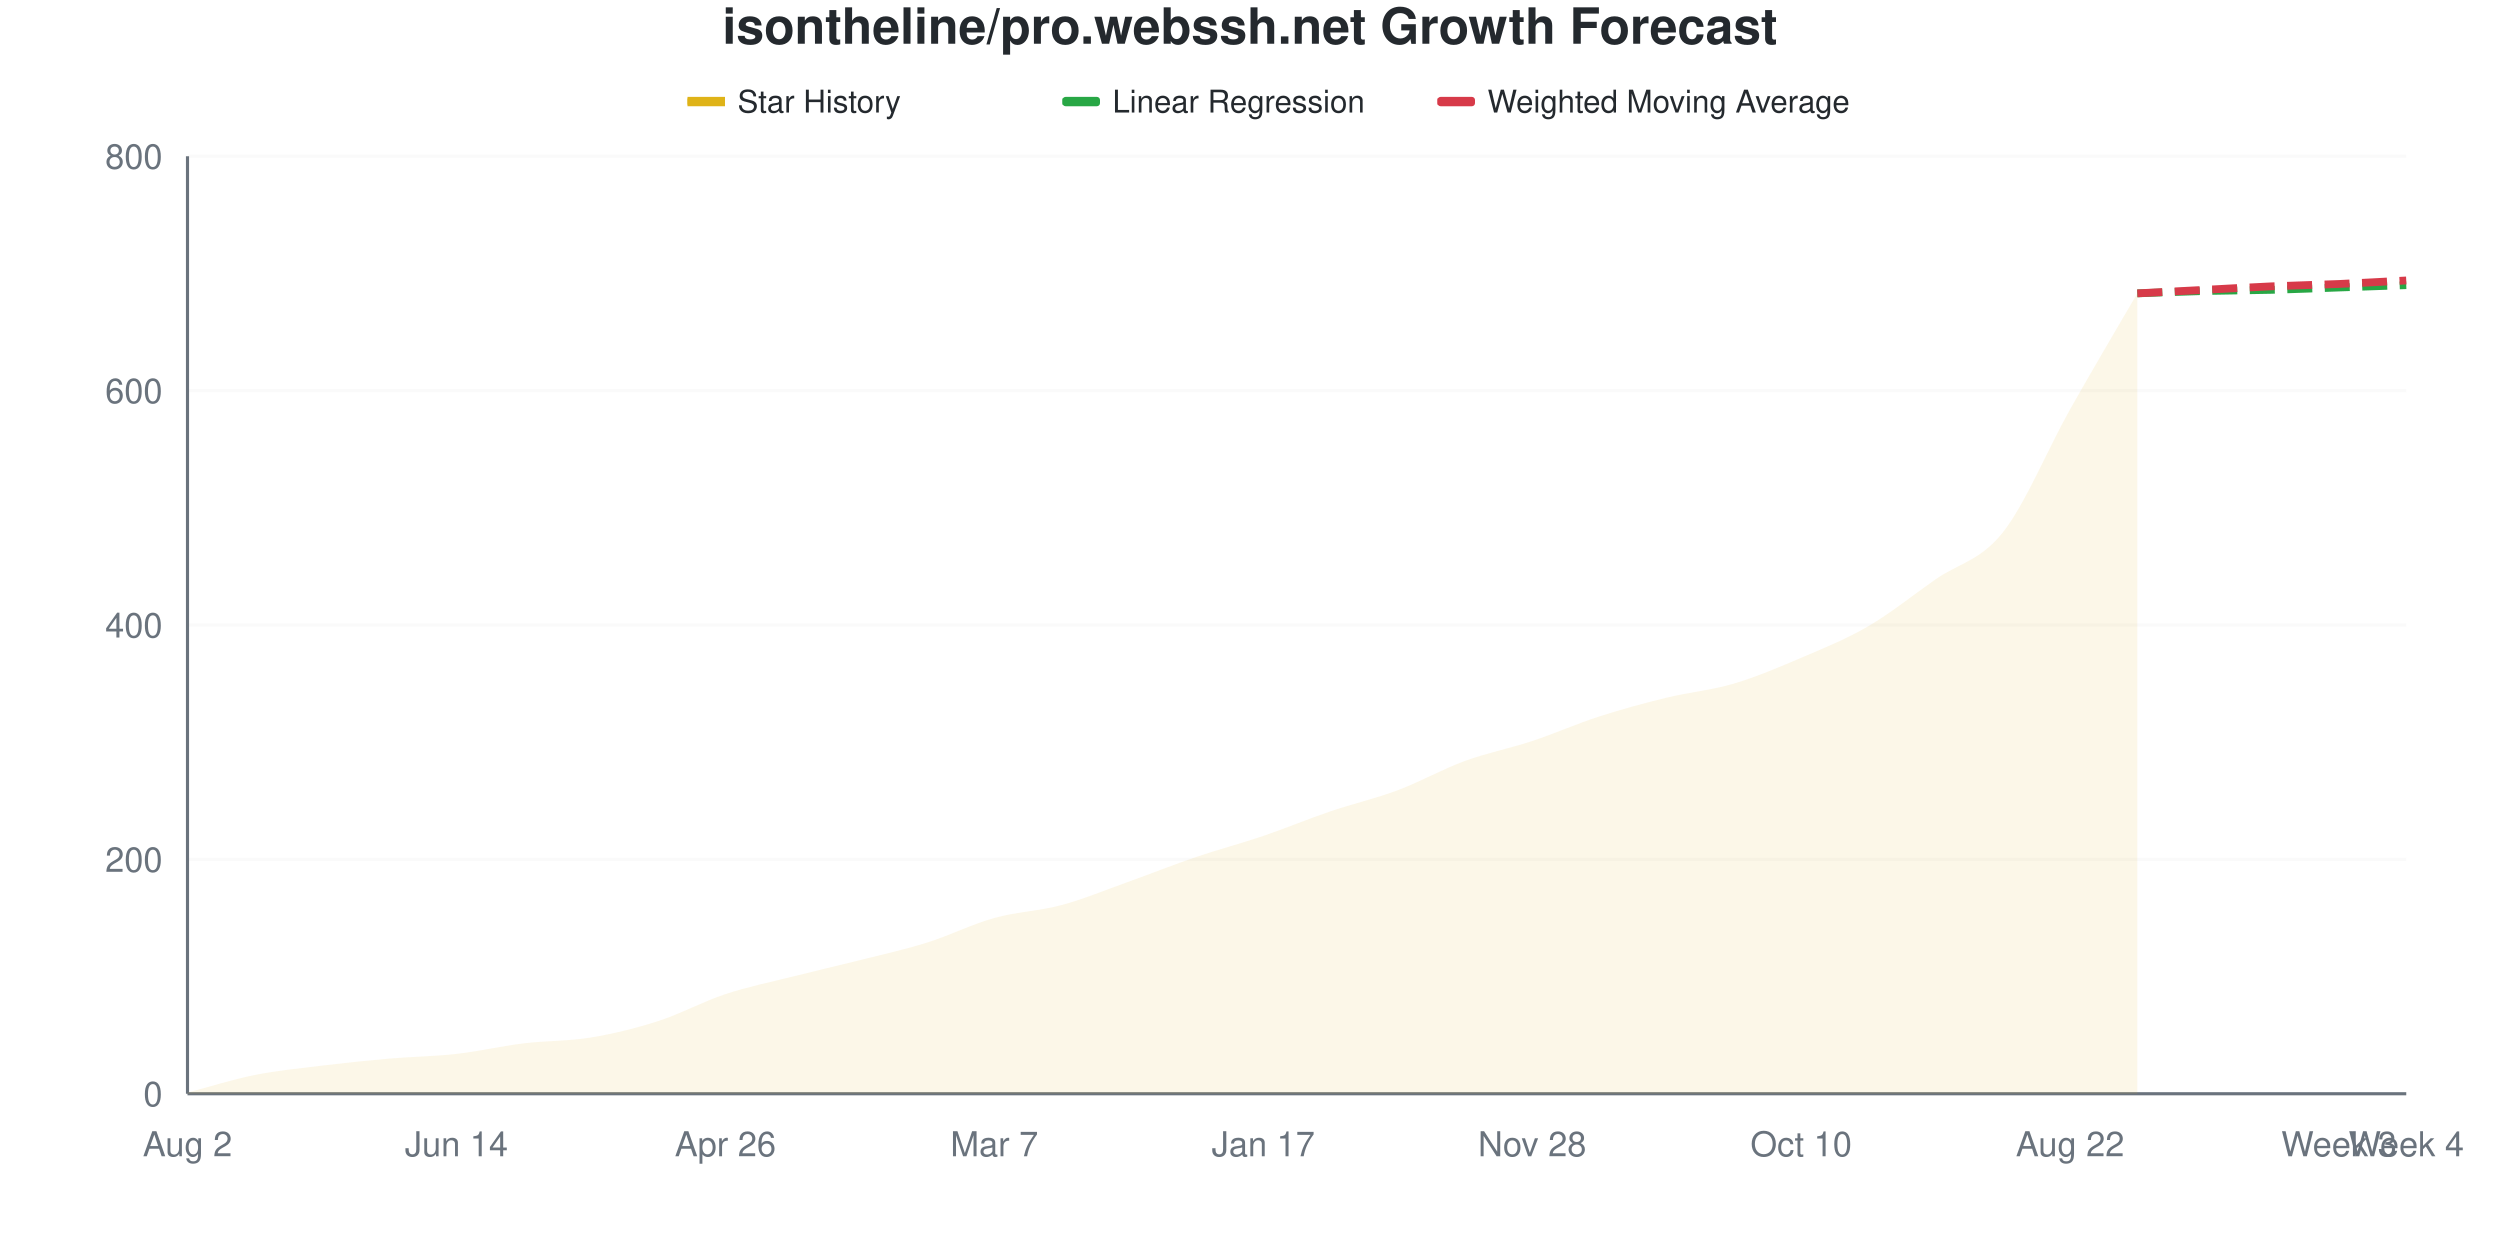
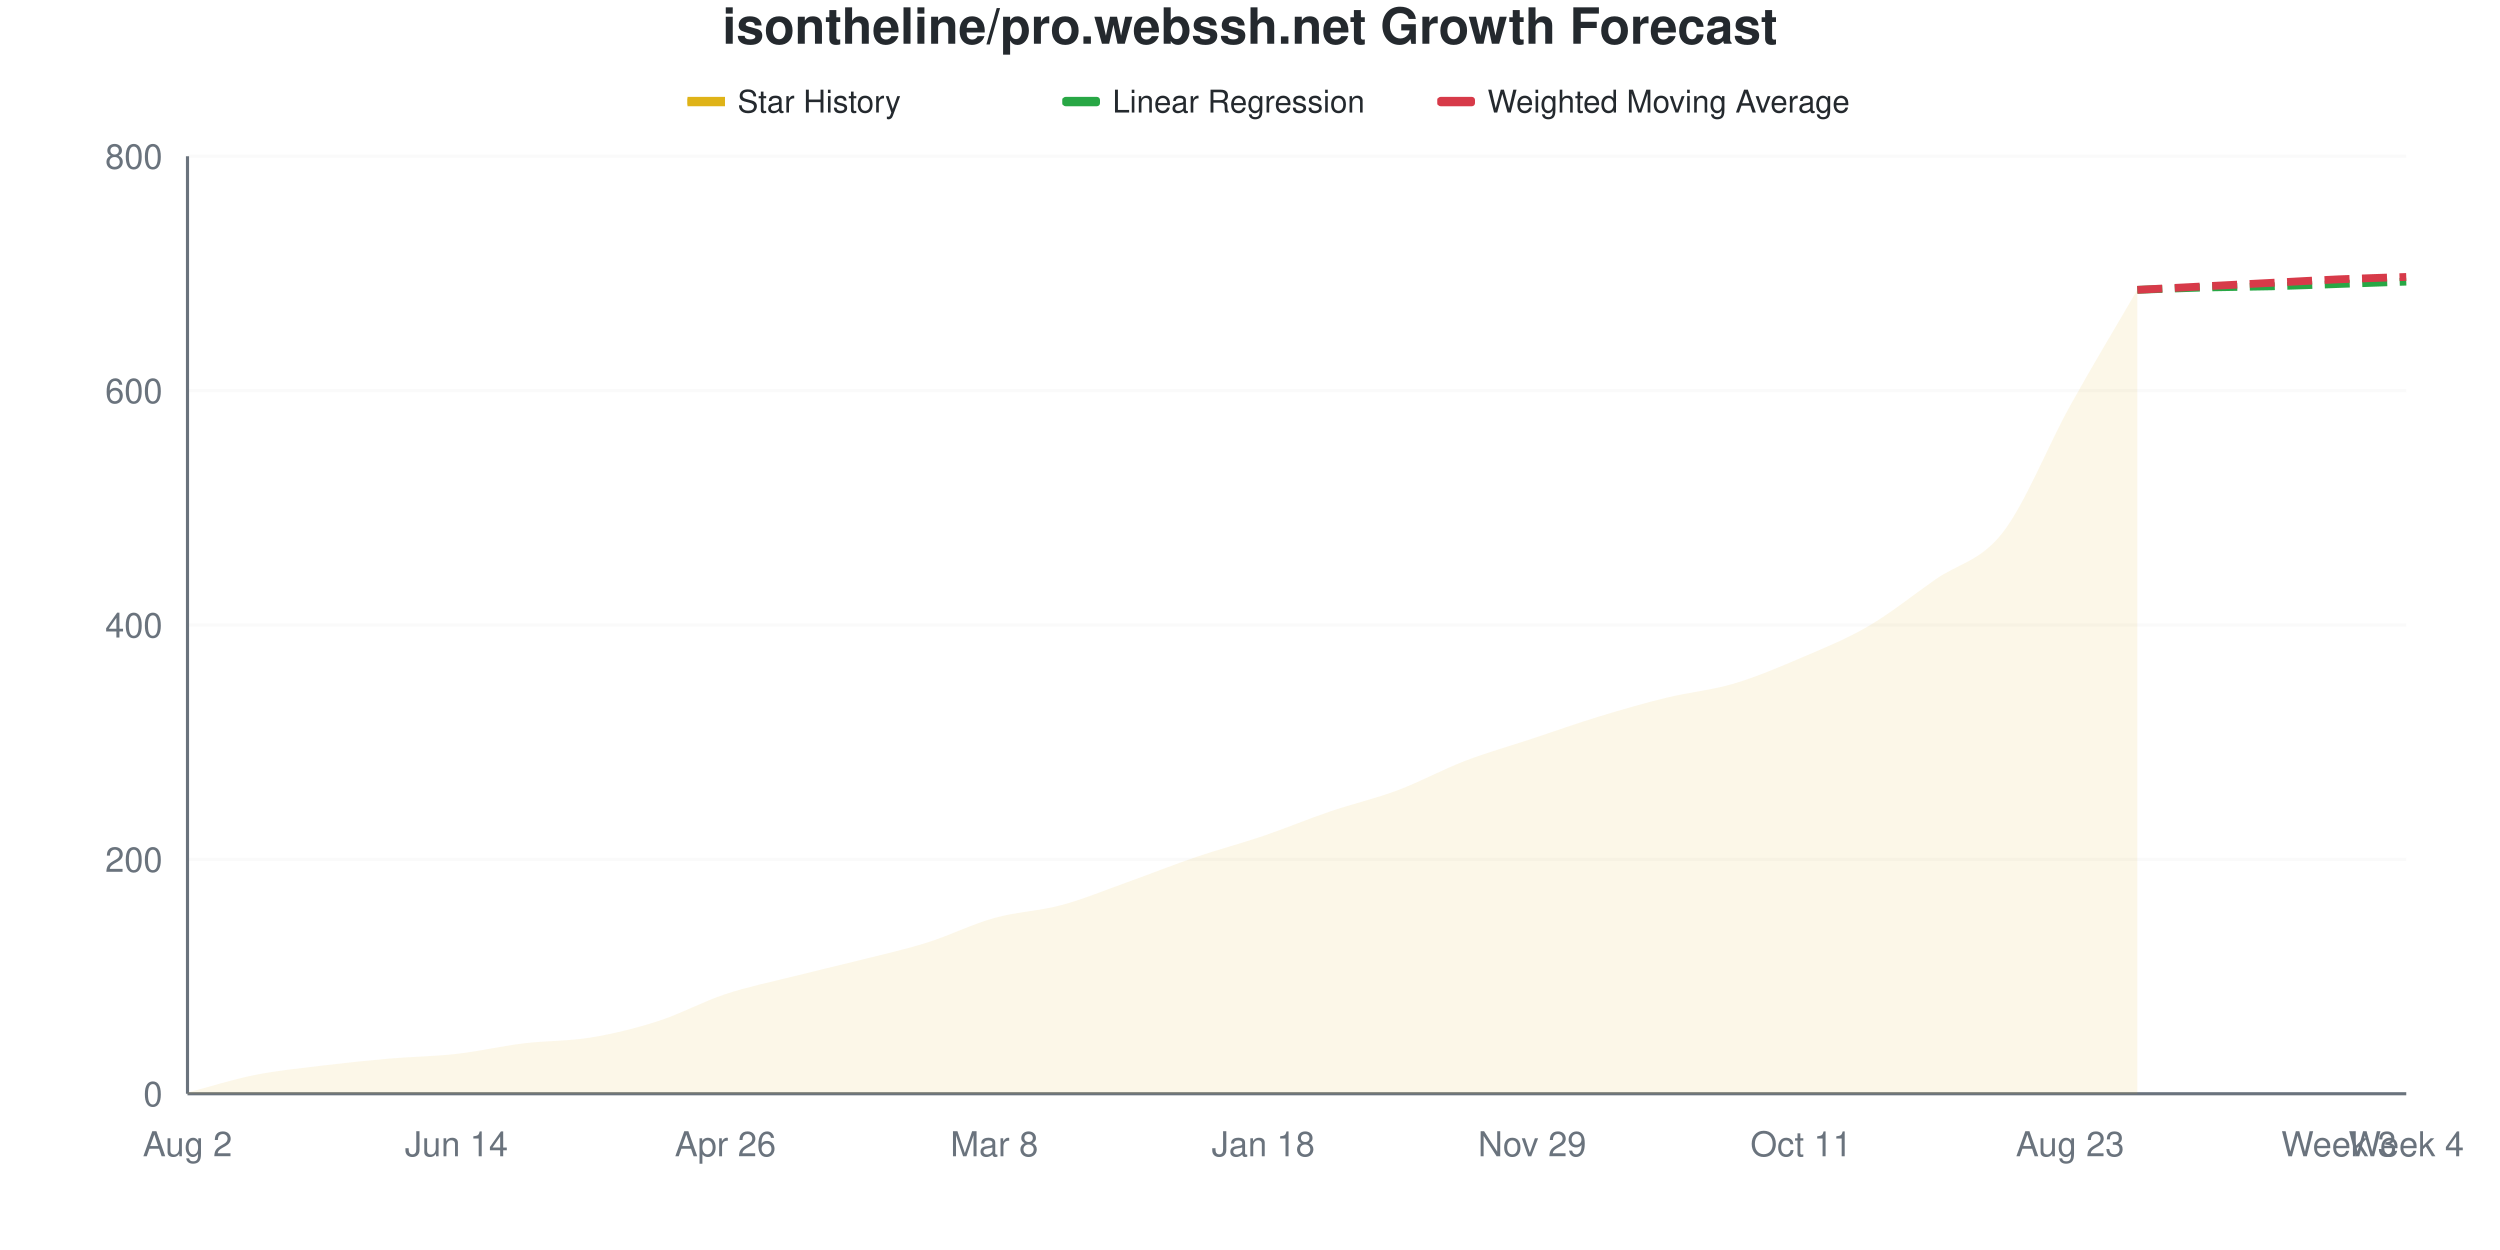
<svg xmlns="http://www.w3.org/2000/svg" viewBox="0 0 800 400" width="800" height="400">
  <style>
    @keyframes drawLine {
      to { stroke-dashoffset: 0; }
    }
    @keyframes fadeInPoint {
      from { opacity: 0; }
      to { opacity: 1; }
    }
    .data-line-0 {
-       stroke-dasharray: 1053;
-       stroke-dashoffset: 1053;
+       stroke-dasharray: 1054;
+       stroke-dashoffset: 1054;
      animation: drawLine 2s ease-out forwards;
    }
    .data-point {
      opacity: 0;
      animation: fadeInPoint 0.5s ease-out forwards;
    }
    .chart-bg { fill: #fff; }
    .chart-text { fill: #24292e; }
    .chart-muted { fill: #6a737d; }
    .chart-grid { stroke: #eee; }
    .chart-axis { stroke: #6a737d; }
    @media (prefers-color-scheme: dark) {
      .chart-bg { fill: #0d1117; }
      .chart-text { fill: #e6edf3; }
      .chart-muted { fill: #8b949e; }
      .chart-grid { stroke: #21262d; }
      .chart-axis { stroke: #8b949e; }
    }
  </style>
  <rect width="800" height="400" class="chart-bg" />
  <text x="400" y="14" text-anchor="middle" class="chart-text" font-size="16" font-weight="bold" font-family="-apple-system, BlinkMacSystemFont, 'Segoe UI', Helvetica, Arial, sans-serif">isontheline/pro.webssh.net Growth Forecast</text>
  <g class="legend">
    <rect x="220" y="31" width="12" height="3" fill="#dfb317" />
    <line x1="220" y1="32.5" x2="232" y2="32.5" stroke="#dfb317" stroke-width="2" />
    <text x="236" y="36" class="chart-text" font-size="10" font-family="-apple-system, BlinkMacSystemFont, 'Segoe UI', Helvetica, Arial, sans-serif">Star History</text>
    <rect x="340" y="31" width="12" height="3" fill="#28a745" rx="1" />
    <line x1="340" y1="32.5" x2="352" y2="32.5" stroke="#28a745" stroke-width="2" stroke-dasharray="4,2" />
    <text x="356" y="36" class="chart-text" font-size="10" font-family="-apple-system, BlinkMacSystemFont, 'Segoe UI', Helvetica, Arial, sans-serif">Linear Regression</text>
    <rect x="460" y="31" width="12" height="3" fill="#d73a49" rx="1" />
    <line x1="460" y1="32.5" x2="472" y2="32.5" stroke="#d73a49" stroke-width="2" stroke-dasharray="4,2" />
    <text x="476" y="36" class="chart-text" font-size="10" font-family="-apple-system, BlinkMacSystemFont, 'Segoe UI', Helvetica, Arial, sans-serif">Weighted Moving Average</text>
  </g>
  <g class="grid">
    <line x1="60" y1="350" x2="770" y2="350" class="chart-grid" stroke-opacity="0.3" />
    <text x="52" y="354" text-anchor="end" class="chart-muted" font-size="11" font-family="-apple-system, BlinkMacSystemFont, 'Segoe UI', Helvetica, Arial, sans-serif">0</text>
    <line x1="60" y1="275" x2="770" y2="275" class="chart-grid" stroke-opacity="0.3" />
    <text x="52" y="279" text-anchor="end" class="chart-muted" font-size="11" font-family="-apple-system, BlinkMacSystemFont, 'Segoe UI', Helvetica, Arial, sans-serif">200</text>
    <line x1="60" y1="200" x2="770" y2="200" class="chart-grid" stroke-opacity="0.3" />
    <text x="52" y="204" text-anchor="end" class="chart-muted" font-size="11" font-family="-apple-system, BlinkMacSystemFont, 'Segoe UI', Helvetica, Arial, sans-serif">400</text>
    <line x1="60" y1="125" x2="770" y2="125" class="chart-grid" stroke-opacity="0.3" />
    <text x="52" y="129" text-anchor="end" class="chart-muted" font-size="11" font-family="-apple-system, BlinkMacSystemFont, 'Segoe UI', Helvetica, Arial, sans-serif">600</text>
    <line x1="60" y1="50" x2="770" y2="50" class="chart-grid" stroke-opacity="0.3" />
    <text x="52" y="54" text-anchor="end" class="chart-muted" font-size="11" font-family="-apple-system, BlinkMacSystemFont, 'Segoe UI', Helvetica, Arial, sans-serif">800</text>
  </g>
  <g class="milestones">
    
  </g>
  <g class="x-axis">
    <text x="60" y="370" text-anchor="middle" class="chart-muted" font-size="11" font-family="-apple-system, BlinkMacSystemFont, 'Segoe UI', Helvetica, Arial, sans-serif">Aug 2</text>
    <text x="146.061" y="370" text-anchor="middle" class="chart-muted" font-size="11" font-family="-apple-system, BlinkMacSystemFont, 'Segoe UI', Helvetica, Arial, sans-serif">Jun 14</text>
    <text x="232.121" y="370" text-anchor="middle" class="chart-muted" font-size="11" font-family="-apple-system, BlinkMacSystemFont, 'Segoe UI', Helvetica, Arial, sans-serif">Apr 26</text>
-     <text x="318.182" y="370" text-anchor="middle" class="chart-muted" font-size="11" font-family="-apple-system, BlinkMacSystemFont, 'Segoe UI', Helvetica, Arial, sans-serif">Mar 7</text>
-     <text x="404.242" y="370" text-anchor="middle" class="chart-muted" font-size="11" font-family="-apple-system, BlinkMacSystemFont, 'Segoe UI', Helvetica, Arial, sans-serif">Jan 17</text>
-     <text x="490.303" y="370" text-anchor="middle" class="chart-muted" font-size="11" font-family="-apple-system, BlinkMacSystemFont, 'Segoe UI', Helvetica, Arial, sans-serif">Nov 28</text>
-     <text x="576.364" y="370" text-anchor="middle" class="chart-muted" font-size="11" font-family="-apple-system, BlinkMacSystemFont, 'Segoe UI', Helvetica, Arial, sans-serif">Oct 10</text>
-     <text x="662.424" y="370" text-anchor="middle" class="chart-muted" font-size="11" font-family="-apple-system, BlinkMacSystemFont, 'Segoe UI', Helvetica, Arial, sans-serif">Aug 22</text>
+     <text x="318.182" y="370" text-anchor="middle" class="chart-muted" font-size="11" font-family="-apple-system, BlinkMacSystemFont, 'Segoe UI', Helvetica, Arial, sans-serif">Mar 8</text>
+     <text x="404.242" y="370" text-anchor="middle" class="chart-muted" font-size="11" font-family="-apple-system, BlinkMacSystemFont, 'Segoe UI', Helvetica, Arial, sans-serif">Jan 18</text>
+     <text x="490.303" y="370" text-anchor="middle" class="chart-muted" font-size="11" font-family="-apple-system, BlinkMacSystemFont, 'Segoe UI', Helvetica, Arial, sans-serif">Nov 29</text>
+     <text x="576.364" y="370" text-anchor="middle" class="chart-muted" font-size="11" font-family="-apple-system, BlinkMacSystemFont, 'Segoe UI', Helvetica, Arial, sans-serif">Oct 11</text>
+     <text x="662.424" y="370" text-anchor="middle" class="chart-muted" font-size="11" font-family="-apple-system, BlinkMacSystemFont, 'Segoe UI', Helvetica, Arial, sans-serif">Aug 23</text>
    <text x="748.485" y="370" text-anchor="middle" class="chart-muted" font-size="11" font-family="-apple-system, BlinkMacSystemFont, 'Segoe UI', Helvetica, Arial, sans-serif">Week 3</text>
    <text x="770" y="370" text-anchor="middle" class="chart-muted" font-size="11" font-family="-apple-system, BlinkMacSystemFont, 'Segoe UI', Helvetica, Arial, sans-serif">Week 4</text>
  </g>
  <line x1="60" y1="50" x2="60" y2="350" class="chart-axis" stroke-width="1" />
  <line x1="60" y1="350" x2="770" y2="350" class="chart-axis" stroke-width="1" />
-   <path d="M60,350 L60,349.625 C67.172,347.75 74.343,345.438 81.515,344 C88.687,342.562 95.859,341.875 103.03,341 C110.202,340.125 117.374,339.375 124.545,338.75 C131.717,338.125 138.889,338.062 146.061,337.25 C153.232,336.438 160.404,334.75 167.576,333.875 C174.747,333 181.919,333.188 189.091,332 C196.263,330.812 203.434,329.062 210.606,326.75 C217.778,324.438 224.949,320.5 232.121,318.125 C239.293,315.75 246.465,314.312 253.636,312.5 C260.808,310.688 267.98,309.062 275.152,307.25 C282.323,305.438 289.495,303.875 296.667,301.625 C303.838,299.375 311.01,295.75 318.182,293.75 C325.354,291.75 332.525,291.562 339.697,289.625 C346.869,287.688 354.04,284.688 361.212,282.125 C368.384,279.562 375.556,276.688 382.727,274.25 C389.899,271.812 397.071,269.938 404.242,267.5 C411.414,265.062 418.586,262.062 425.758,259.625 C432.929,257.188 440.101,255.562 447.273,252.875 C454.444,250.188 461.616,246.125 468.788,243.5 C475.96,240.875 483.131,239.5 490.303,237.125 C497.475,234.75 504.646,231.562 511.818,229.25 C518.99,226.938 526.162,225 533.333,223.25 C540.505,221.5 547.677,220.875 554.848,218.75 C562.02,216.625 569.192,213.562 576.364,210.5 C583.535,207.438 590.707,204.562 597.879,200.375 C605.051,196.188 612.222,190.375 619.394,185.375 C626.566,180.375 633.737,179.438 640.909,170.375 C648.081,161.312 655.253,143.75 662.424,131 C669.596,118.25 676.768,106.25 683.939,93.875 L683.939,350 L60,350 Z" fill="#dfb317" fill-opacity="0.1" />
-   <path d="M60,350 L60,349.625 C67.172,347.75 74.343,345.438 81.515,344 C88.687,342.562 95.859,341.875 103.03,341 C110.202,340.125 117.374,339.375 124.545,338.75 C131.717,338.125 138.889,338.062 146.061,337.25 C153.232,336.438 160.404,334.75 167.576,333.875 C174.747,333 181.919,333.188 189.091,332 C196.263,330.812 203.434,329.062 210.606,326.75 C217.778,324.438 224.949,320.5 232.121,318.125 C239.293,315.75 246.465,314.312 253.636,312.5 C260.808,310.688 267.98,309.062 275.152,307.25 C282.323,305.438 289.495,303.875 296.667,301.625 C303.838,299.375 311.01,295.75 318.182,293.75 C325.354,291.75 332.525,291.562 339.697,289.625 C346.869,287.688 354.04,284.688 361.212,282.125 C368.384,279.562 375.556,276.688 382.727,274.25 C389.899,271.812 397.071,269.938 404.242,267.5 C411.414,265.062 418.586,262.062 425.758,259.625 C432.929,257.188 440.101,255.562 447.273,252.875 C454.444,250.188 461.616,246.125 468.788,243.5 C475.96,240.875 483.131,239.5 490.303,237.125 C497.475,234.75 504.646,231.562 511.818,229.25 C518.99,226.938 526.162,225 533.333,223.25 C540.505,221.5 547.677,220.875 554.848,218.75 C562.02,216.625 569.192,213.562 576.364,210.5 C583.535,207.438 590.707,204.562 597.879,200.375 C605.051,196.188 612.222,190.375 619.394,185.375 C626.566,180.375 633.737,179.438 640.909,170.375 C648.081,161.312 655.253,143.75 662.424,131 C669.596,118.25 676.768,106.25 683.939,93.875" fill="none" stroke="#dfb317" stroke-width="2.5" class="data-line-0" />
-   <path d="M683.939,93.875 C691.111,93.625 698.283,93.312 705.455,93.125 C712.626,92.938 719.798,92.938 726.97,92.75 C734.141,92.562 741.313,92.25 748.485,92 C755.657,91.75 762.828,91.5 770,91.25" fill="none" stroke="#28a745" stroke-width="2.5" stroke-dasharray="8,4" />
-   <path d="M683.939,93.875 C691.111,93.5 698.283,93.125 705.455,92.75 C712.626,92.375 719.798,91.938 726.97,91.625 C734.141,91.312 741.313,91.188 748.485,90.875 C755.657,90.562 762.828,90.125 770,89.75" fill="none" stroke="#d73a49" stroke-width="2.5" stroke-dasharray="8,4" />
+   <path d="M60,350 L60,349.625 C67.172,347.75 74.343,345.438 81.515,344 C88.687,342.562 95.859,341.875 103.03,341 C110.202,340.125 117.374,339.375 124.545,338.75 C131.717,338.125 138.889,338.062 146.061,337.25 C153.232,336.438 160.404,334.75 167.576,333.875 C174.747,333 181.919,333.188 189.091,332 C196.263,330.812 203.434,329.062 210.606,326.75 C217.778,324.438 224.949,320.5 232.121,318.125 C239.293,315.75 246.465,314.312 253.636,312.5 C260.808,310.688 267.98,309.062 275.152,307.25 C282.323,305.438 289.495,303.875 296.667,301.625 C303.838,299.375 311.01,295.75 318.182,293.75 C325.354,291.75 332.525,291.562 339.697,289.625 C346.869,287.688 354.04,284.688 361.212,282.125 C368.384,279.562 375.556,276.688 382.727,274.25 C389.899,271.812 397.071,269.938 404.242,267.5 C411.414,265.062 418.586,262.062 425.758,259.625 C432.929,257.188 440.101,255.562 447.273,252.875 C454.444,250.188 461.616,246.25 468.788,243.5 C475.96,240.75 483.131,238.75 490.303,236.375 C497.475,234 504.646,231.438 511.818,229.25 C518.99,227.062 526.162,225 533.333,223.25 C540.505,221.5 547.677,220.875 554.848,218.75 C562.02,216.625 569.192,213.562 576.364,210.5 C583.535,207.438 590.707,204.562 597.879,200.375 C605.051,196.188 612.222,190.375 619.394,185.375 C626.566,180.375 633.737,179.625 640.909,170.375 C648.081,161.125 655.253,142.813 662.424,129.875 C669.596,116.938 676.768,105.125 683.939,92.75 L683.939,350 L60,350 Z" fill="#dfb317" fill-opacity="0.1" />
+   <path d="M60,350 L60,349.625 C67.172,347.75 74.343,345.438 81.515,344 C88.687,342.562 95.859,341.875 103.03,341 C110.202,340.125 117.374,339.375 124.545,338.75 C131.717,338.125 138.889,338.062 146.061,337.25 C153.232,336.438 160.404,334.75 167.576,333.875 C174.747,333 181.919,333.188 189.091,332 C196.263,330.812 203.434,329.062 210.606,326.75 C217.778,324.438 224.949,320.5 232.121,318.125 C239.293,315.75 246.465,314.312 253.636,312.5 C260.808,310.688 267.98,309.062 275.152,307.25 C282.323,305.438 289.495,303.875 296.667,301.625 C303.838,299.375 311.01,295.75 318.182,293.75 C325.354,291.75 332.525,291.562 339.697,289.625 C346.869,287.688 354.04,284.688 361.212,282.125 C368.384,279.562 375.556,276.688 382.727,274.25 C389.899,271.812 397.071,269.938 404.242,267.5 C411.414,265.062 418.586,262.062 425.758,259.625 C432.929,257.188 440.101,255.562 447.273,252.875 C454.444,250.188 461.616,246.25 468.788,243.5 C475.96,240.75 483.131,238.75 490.303,236.375 C497.475,234 504.646,231.438 511.818,229.25 C518.99,227.062 526.162,225 533.333,223.25 C540.505,221.5 547.677,220.875 554.848,218.75 C562.02,216.625 569.192,213.562 576.364,210.5 C583.535,207.438 590.707,204.562 597.879,200.375 C605.051,196.188 612.222,190.375 619.394,185.375 C626.566,180.375 633.737,179.625 640.909,170.375 C648.081,161.125 655.253,142.813 662.424,129.875 C669.596,116.938 676.768,105.125 683.939,92.75" fill="none" stroke="#dfb317" stroke-width="2.5" class="data-line-0" />
+   <path d="M683.939,92.75 C691.111,92.5 698.283,92.188 705.455,92 C712.626,91.812 719.798,91.812 726.97,91.625 C734.141,91.438 741.313,91.125 748.485,90.875 C755.657,90.625 762.828,90.375 770,90.125" fill="none" stroke="#28a745" stroke-width="2.5" stroke-dasharray="8,4" />
+   <path d="M683.939,92.75 C691.111,92.375 698.283,92 705.455,91.625 C712.626,91.25 719.798,90.875 726.97,90.5 C734.141,90.125 741.313,89.688 748.485,89.375 C755.657,89.062 762.828,88.875 770,88.625" fill="none" stroke="#d73a49" stroke-width="2.5" stroke-dasharray="8,4" />
  <g class="points">
    <circle cx="60" cy="349.625" r="4" fill="#dfb317" class="data-point" style="animation-delay: 1.50s" />
    <circle cx="81.515" cy="344" r="4" fill="#dfb317" class="data-point" style="animation-delay: 1.55s" />
    <circle cx="103.03" cy="341" r="4" fill="#dfb317" class="data-point" style="animation-delay: 1.60s" />
    <circle cx="124.545" cy="338.75" r="4" fill="#dfb317" class="data-point" style="animation-delay: 1.65s" />
    <circle cx="146.061" cy="337.25" r="4" fill="#dfb317" class="data-point" style="animation-delay: 1.70s" />
    <circle cx="167.576" cy="333.875" r="4" fill="#dfb317" class="data-point" style="animation-delay: 1.75s" />
    <circle cx="189.091" cy="332" r="4" fill="#dfb317" class="data-point" style="animation-delay: 1.80s" />
    <circle cx="210.606" cy="326.75" r="4" fill="#dfb317" class="data-point" style="animation-delay: 1.85s" />
    <circle cx="232.121" cy="318.125" r="4" fill="#dfb317" class="data-point" style="animation-delay: 1.90s" />
    <circle cx="253.636" cy="312.5" r="4" fill="#dfb317" class="data-point" style="animation-delay: 1.95s" />
    <circle cx="275.152" cy="307.25" r="4" fill="#dfb317" class="data-point" style="animation-delay: 2.00s" />
    <circle cx="296.667" cy="301.625" r="4" fill="#dfb317" class="data-point" style="animation-delay: 2.05s" />
    <circle cx="318.182" cy="293.75" r="4" fill="#dfb317" class="data-point" style="animation-delay: 2.10s" />
    <circle cx="339.697" cy="289.625" r="4" fill="#dfb317" class="data-point" style="animation-delay: 2.15s" />
    <circle cx="361.212" cy="282.125" r="4" fill="#dfb317" class="data-point" style="animation-delay: 2.20s" />
    <circle cx="382.727" cy="274.25" r="4" fill="#dfb317" class="data-point" style="animation-delay: 2.25s" />
    <circle cx="404.242" cy="267.5" r="4" fill="#dfb317" class="data-point" style="animation-delay: 2.30s" />
    <circle cx="425.758" cy="259.625" r="4" fill="#dfb317" class="data-point" style="animation-delay: 2.35s" />
    <circle cx="447.273" cy="252.875" r="4" fill="#dfb317" class="data-point" style="animation-delay: 2.40s" />
    <circle cx="468.788" cy="243.5" r="4" fill="#dfb317" class="data-point" style="animation-delay: 2.45s" />
-     <circle cx="490.303" cy="237.125" r="4" fill="#dfb317" class="data-point" style="animation-delay: 2.50s" />
+     <circle cx="490.303" cy="236.375" r="4" fill="#dfb317" class="data-point" style="animation-delay: 2.50s" />
    <circle cx="511.818" cy="229.25" r="4" fill="#dfb317" class="data-point" style="animation-delay: 2.55s" />
    <circle cx="533.333" cy="223.25" r="4" fill="#dfb317" class="data-point" style="animation-delay: 2.60s" />
    <circle cx="554.848" cy="218.75" r="4" fill="#dfb317" class="data-point" style="animation-delay: 2.65s" />
    <circle cx="576.364" cy="210.5" r="4" fill="#dfb317" class="data-point" style="animation-delay: 2.70s" />
    <circle cx="597.879" cy="200.375" r="4" fill="#dfb317" class="data-point" style="animation-delay: 2.75s" />
    <circle cx="619.394" cy="185.375" r="4" fill="#dfb317" class="data-point" style="animation-delay: 2.80s" />
    <circle cx="640.909" cy="170.375" r="4" fill="#dfb317" class="data-point" style="animation-delay: 2.85s" />
-     <circle cx="662.424" cy="131" r="4" fill="#dfb317" class="data-point" style="animation-delay: 2.90s" />
-     <circle cx="683.939" cy="93.875" r="4" fill="#dfb317" class="data-point" style="animation-delay: 2.95s" />
+     <circle cx="662.424" cy="129.875" r="4" fill="#dfb317" class="data-point" style="animation-delay: 2.90s" />
+     <circle cx="683.939" cy="92.75" r="4" fill="#dfb317" class="data-point" style="animation-delay: 2.95s" />
  </g>
</svg>
